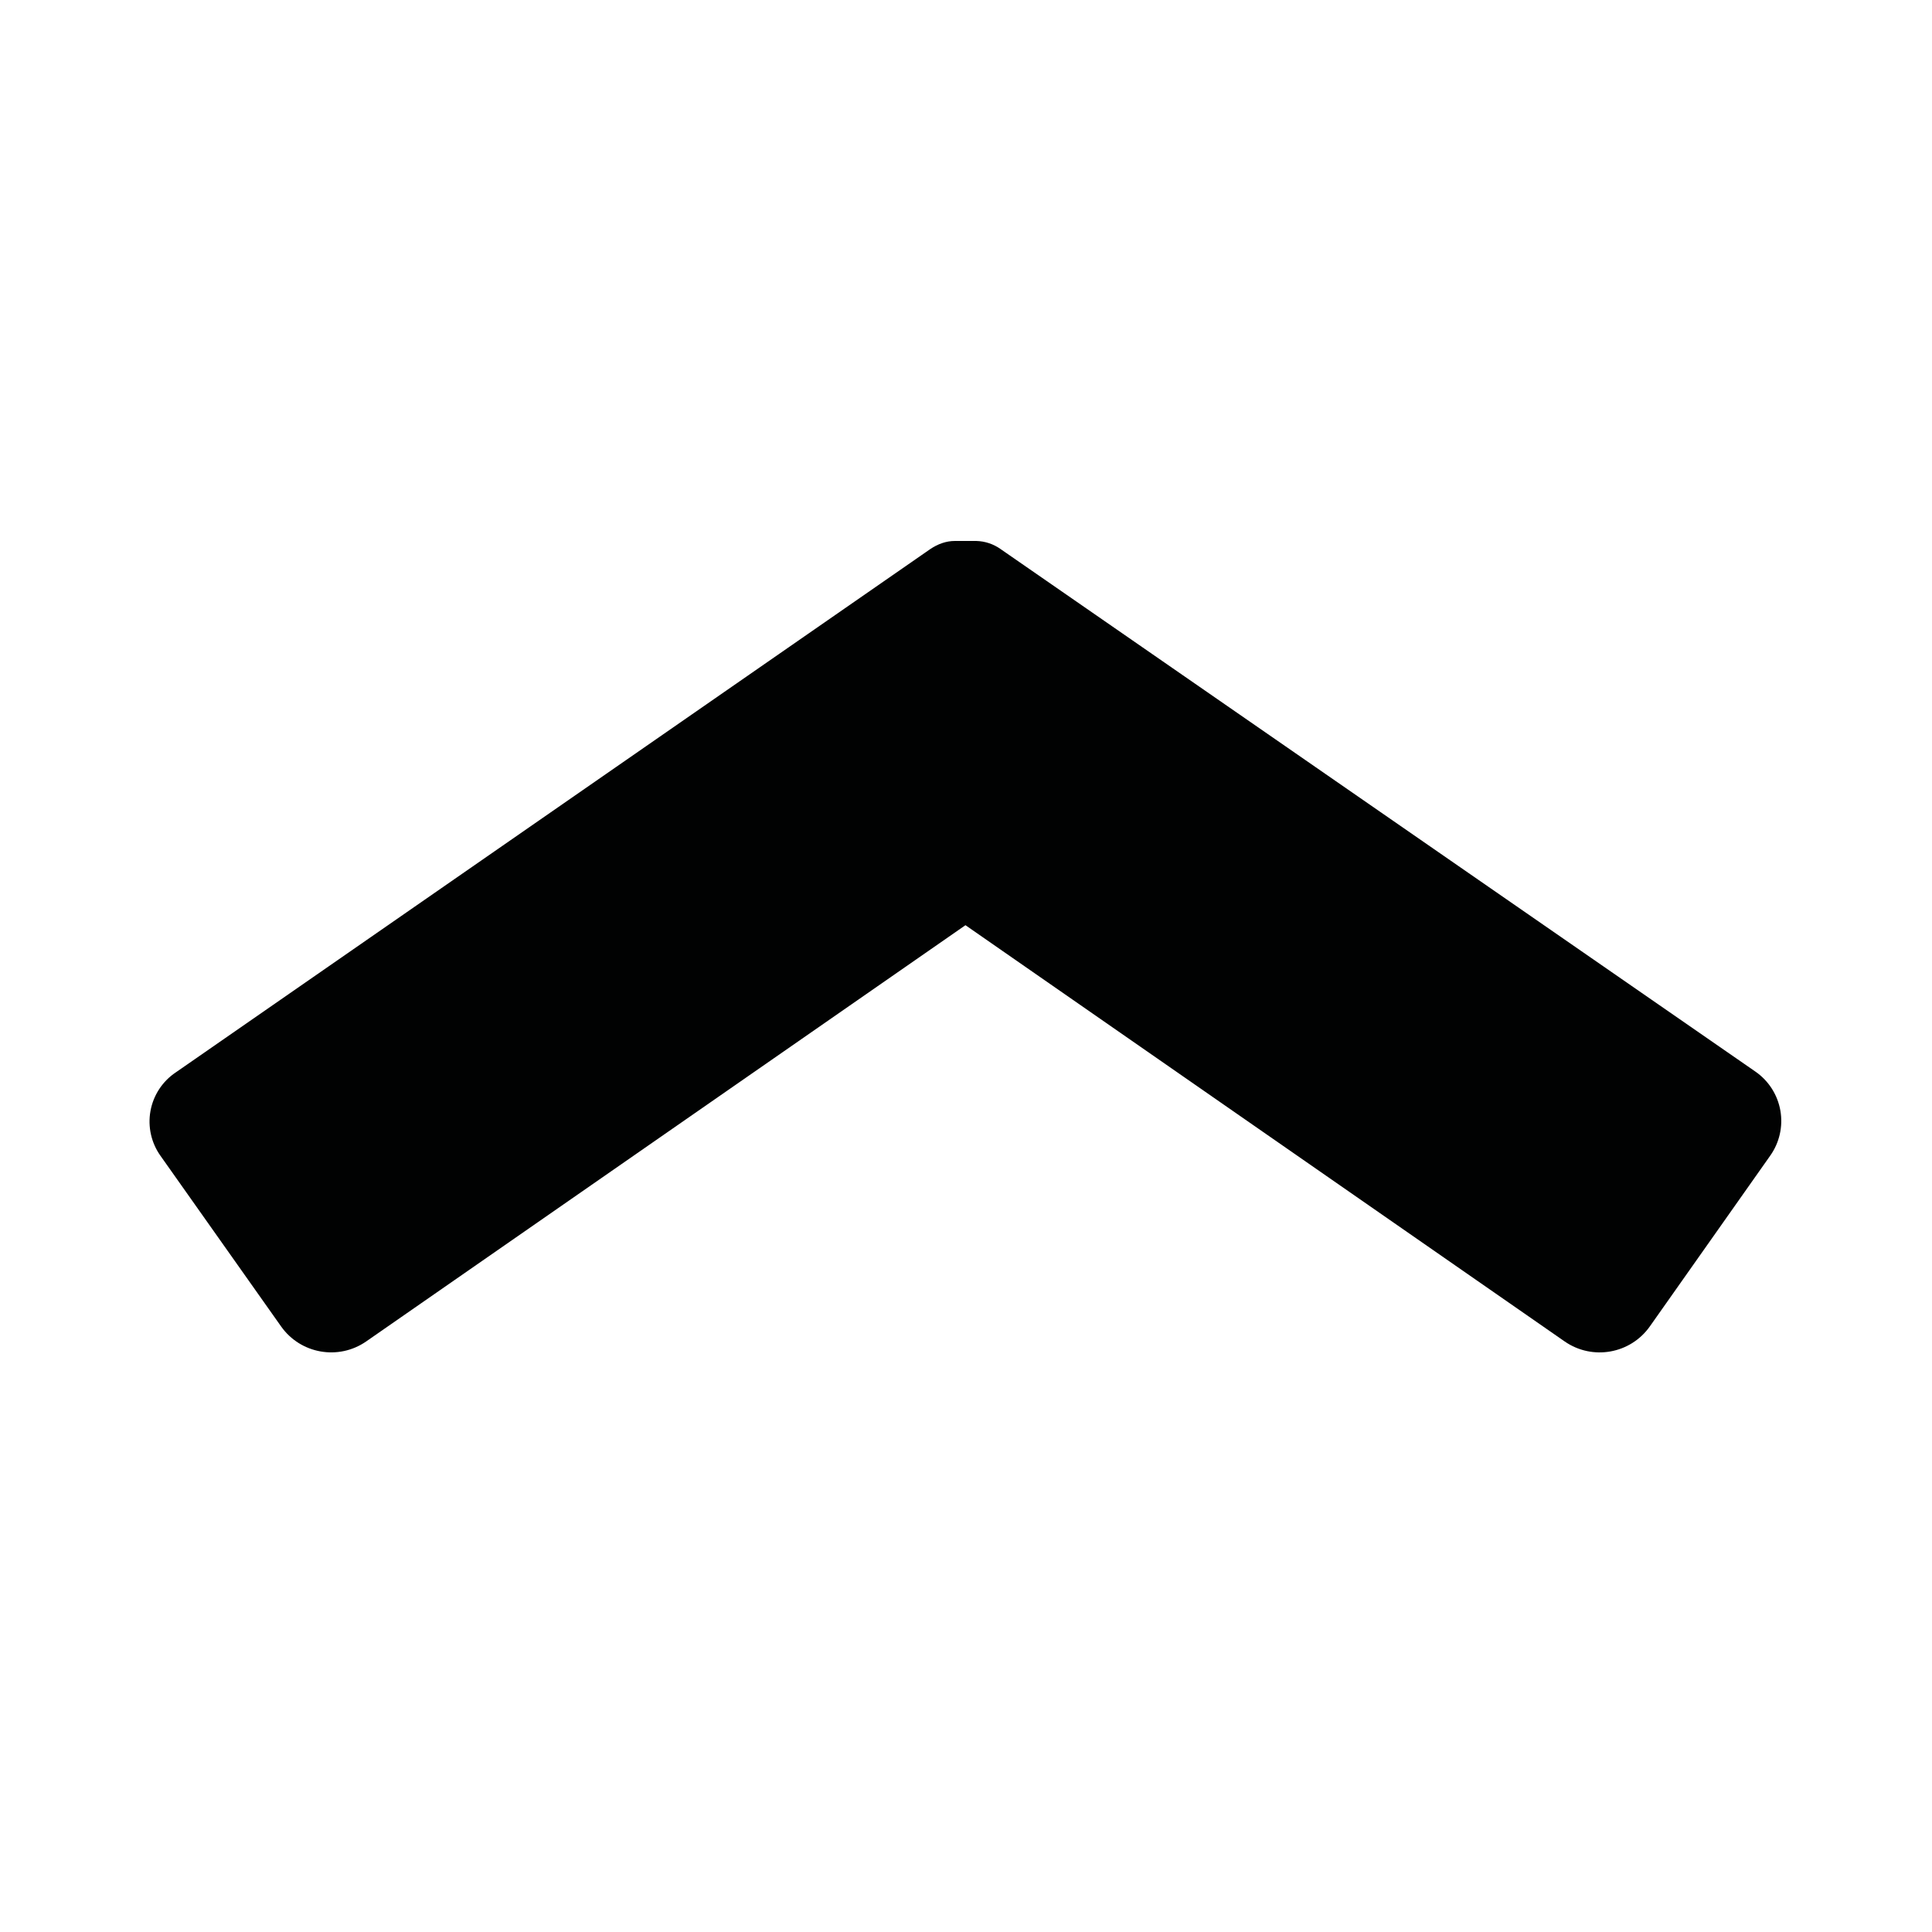
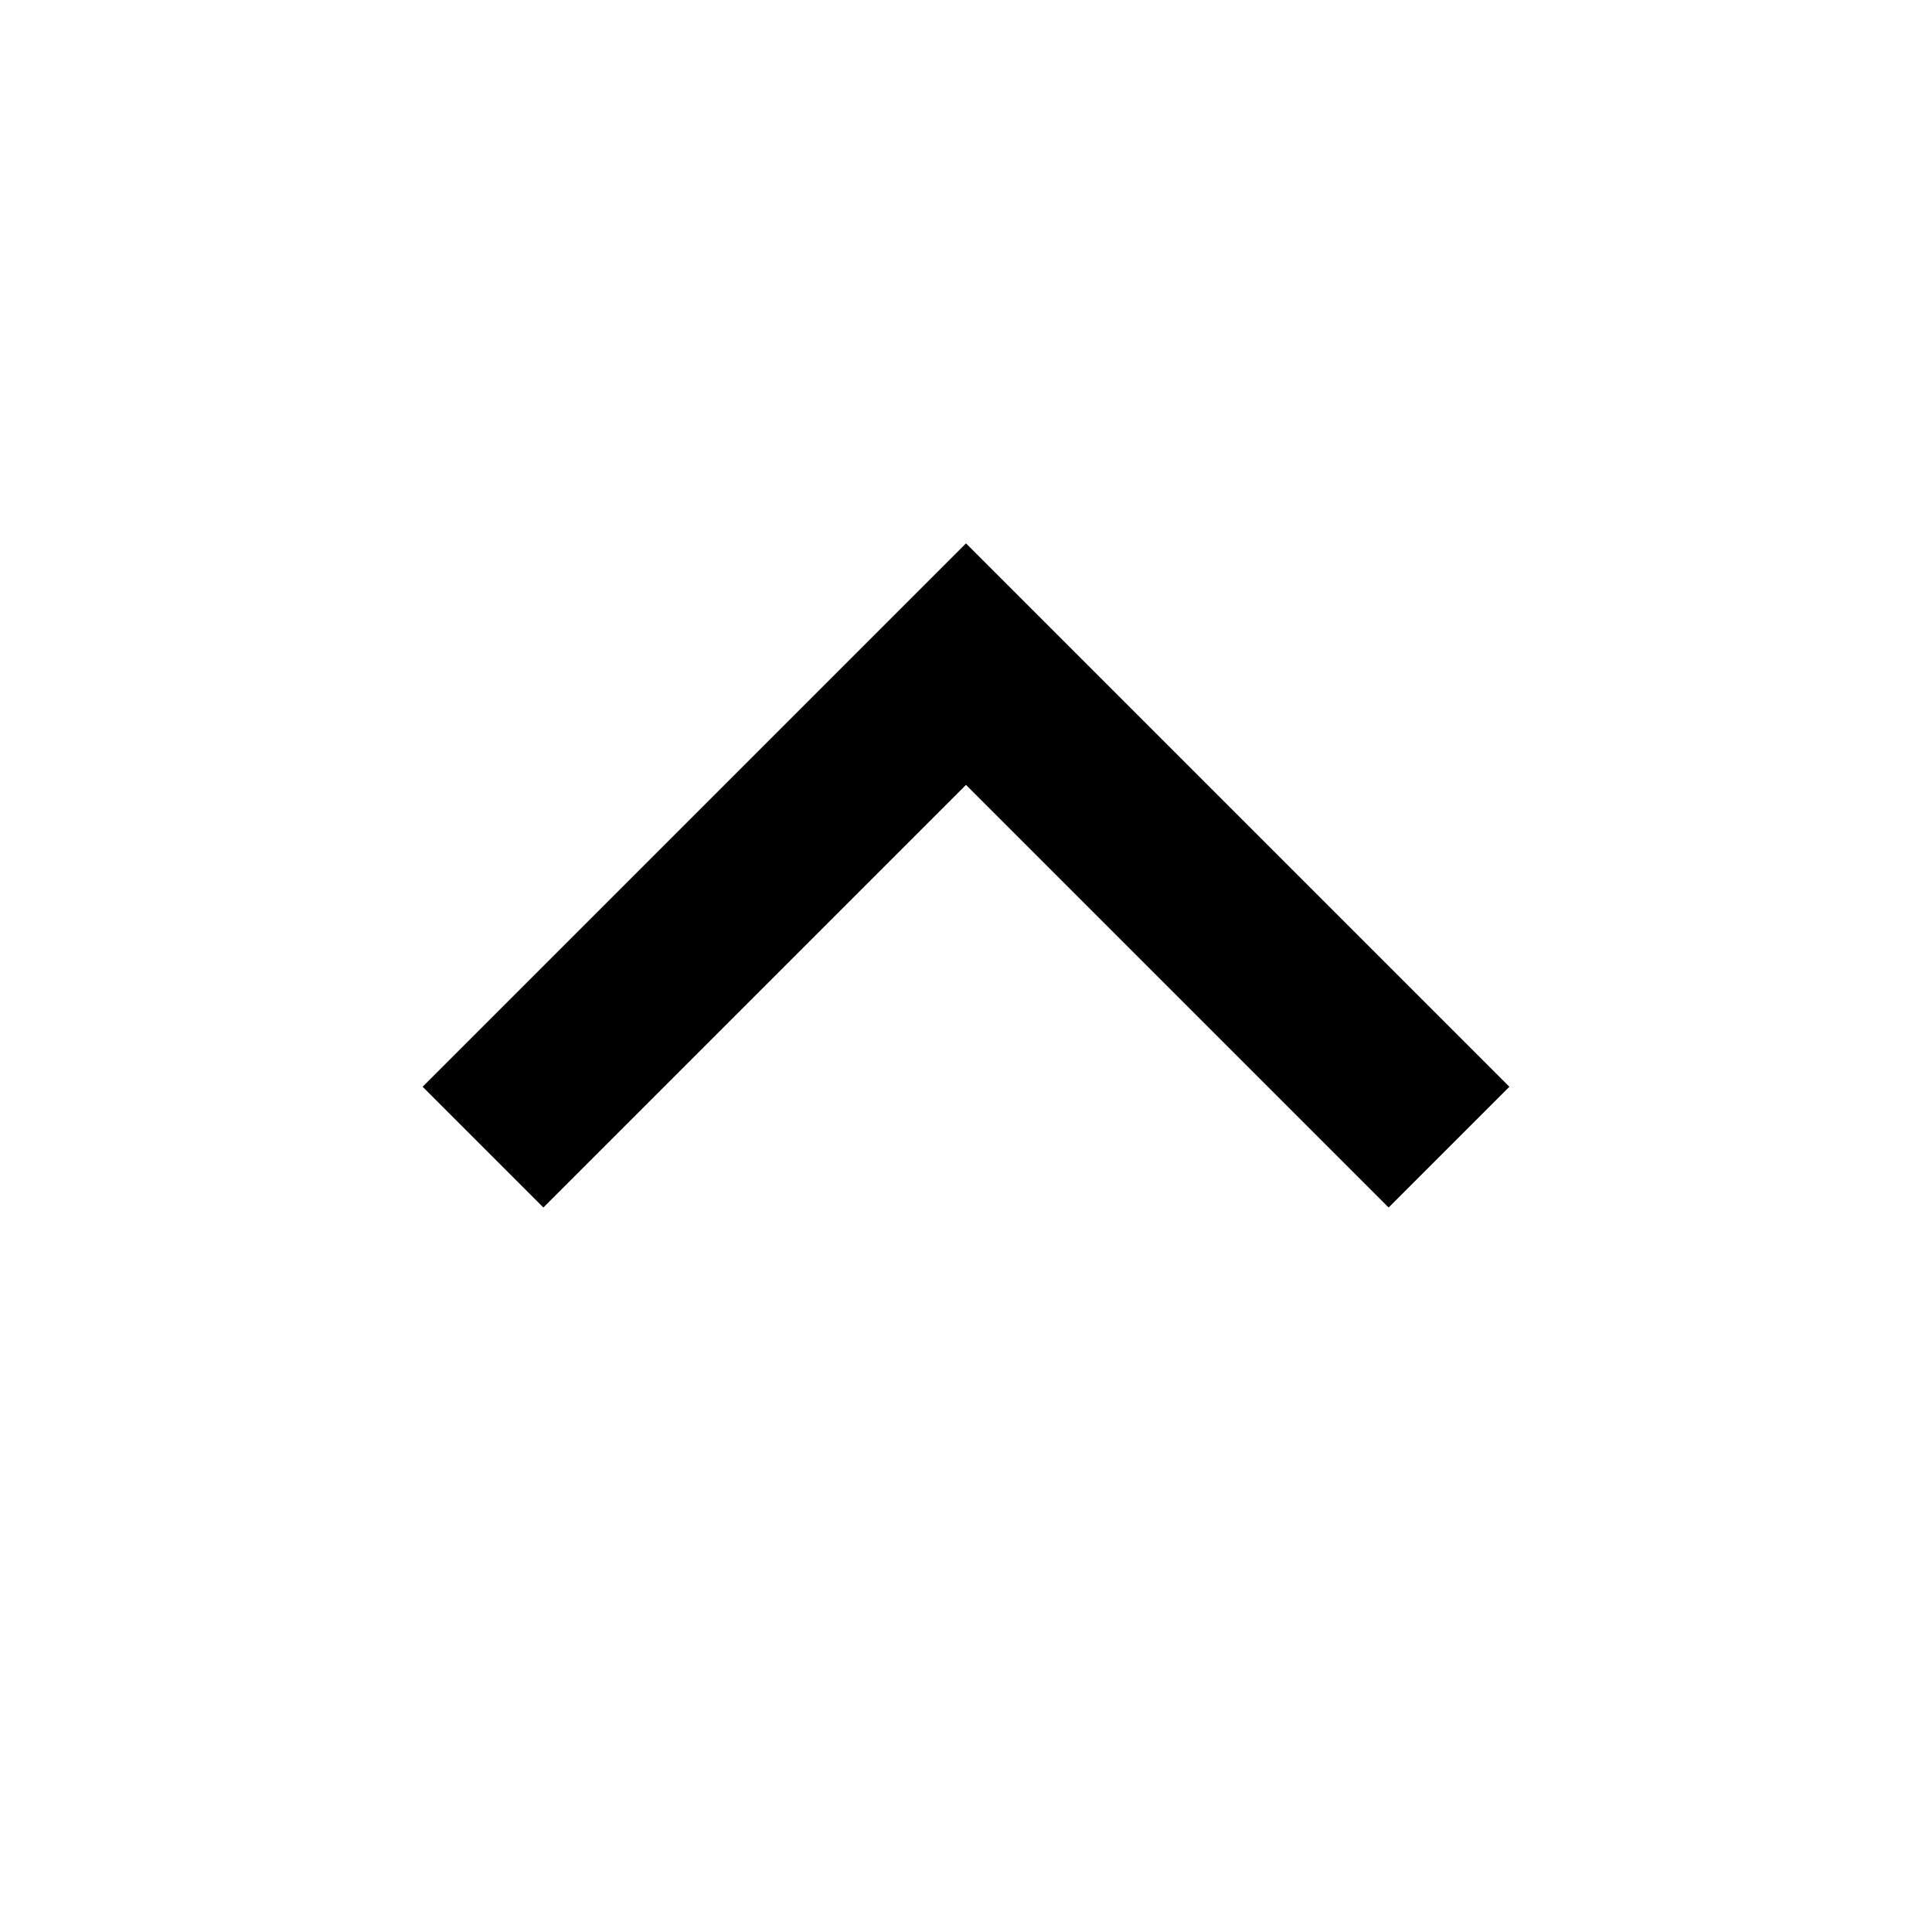
- <svg xmlns="http://www.w3.org/2000/svg" width="50" height="50">
-   <path d="M4.156 29.916l3.118 4.411a1.589 1.589 0 0 0 2.202.39l15.51-10.773 15.508 10.773a1.59 1.59 0 0 0 2.204-.39l3.11-4.411a1.554 1.554 0 0 0-.385-2.188L25.897 14.211a1.138 1.138 0 0 0-.631-.211h-.555c-.222 0-.438.077-.637.211L4.551 27.752a1.53 1.53 0 0 0-.395 2.164z" fill="#010202" />
+ <svg xmlns="http://www.w3.org/2000/svg" width="1024" height="1024" viewBox="0 0 1024 1024">
+   <path d="M800 576l-64 64-224-224-224 224-64-64 288-288z" />
</svg>
